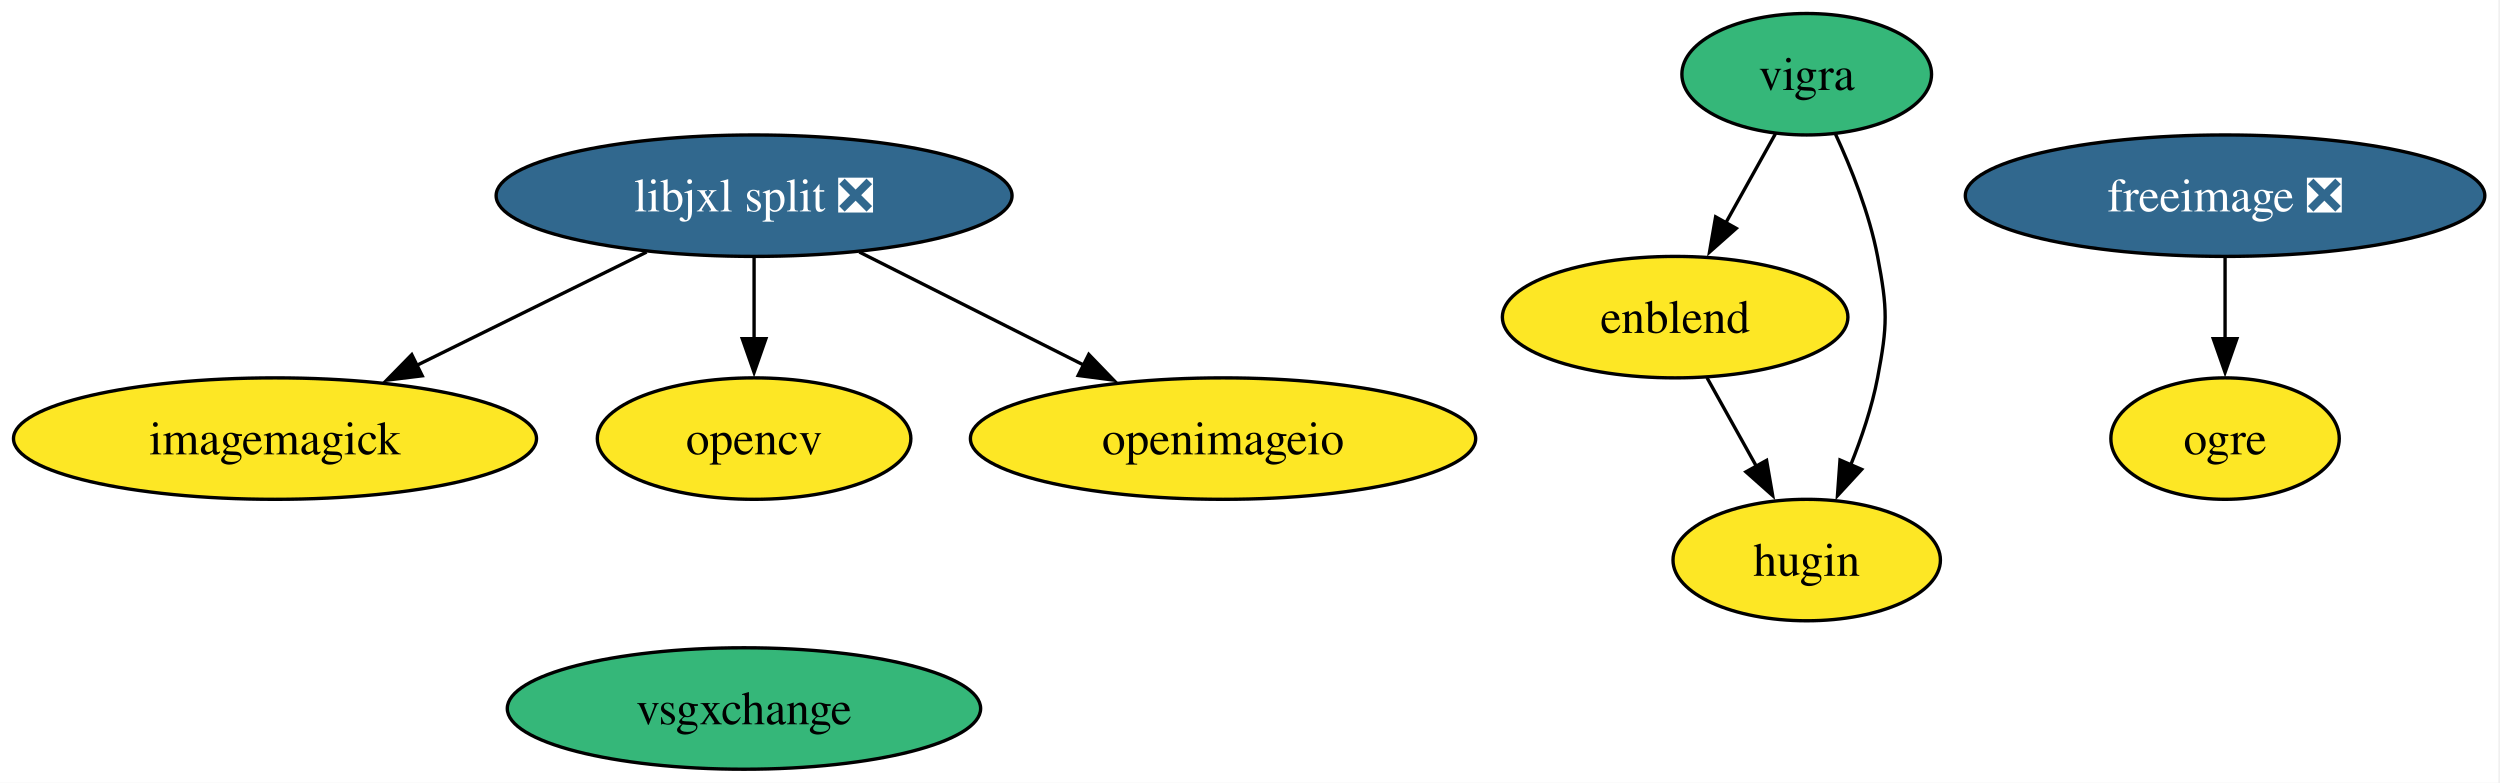
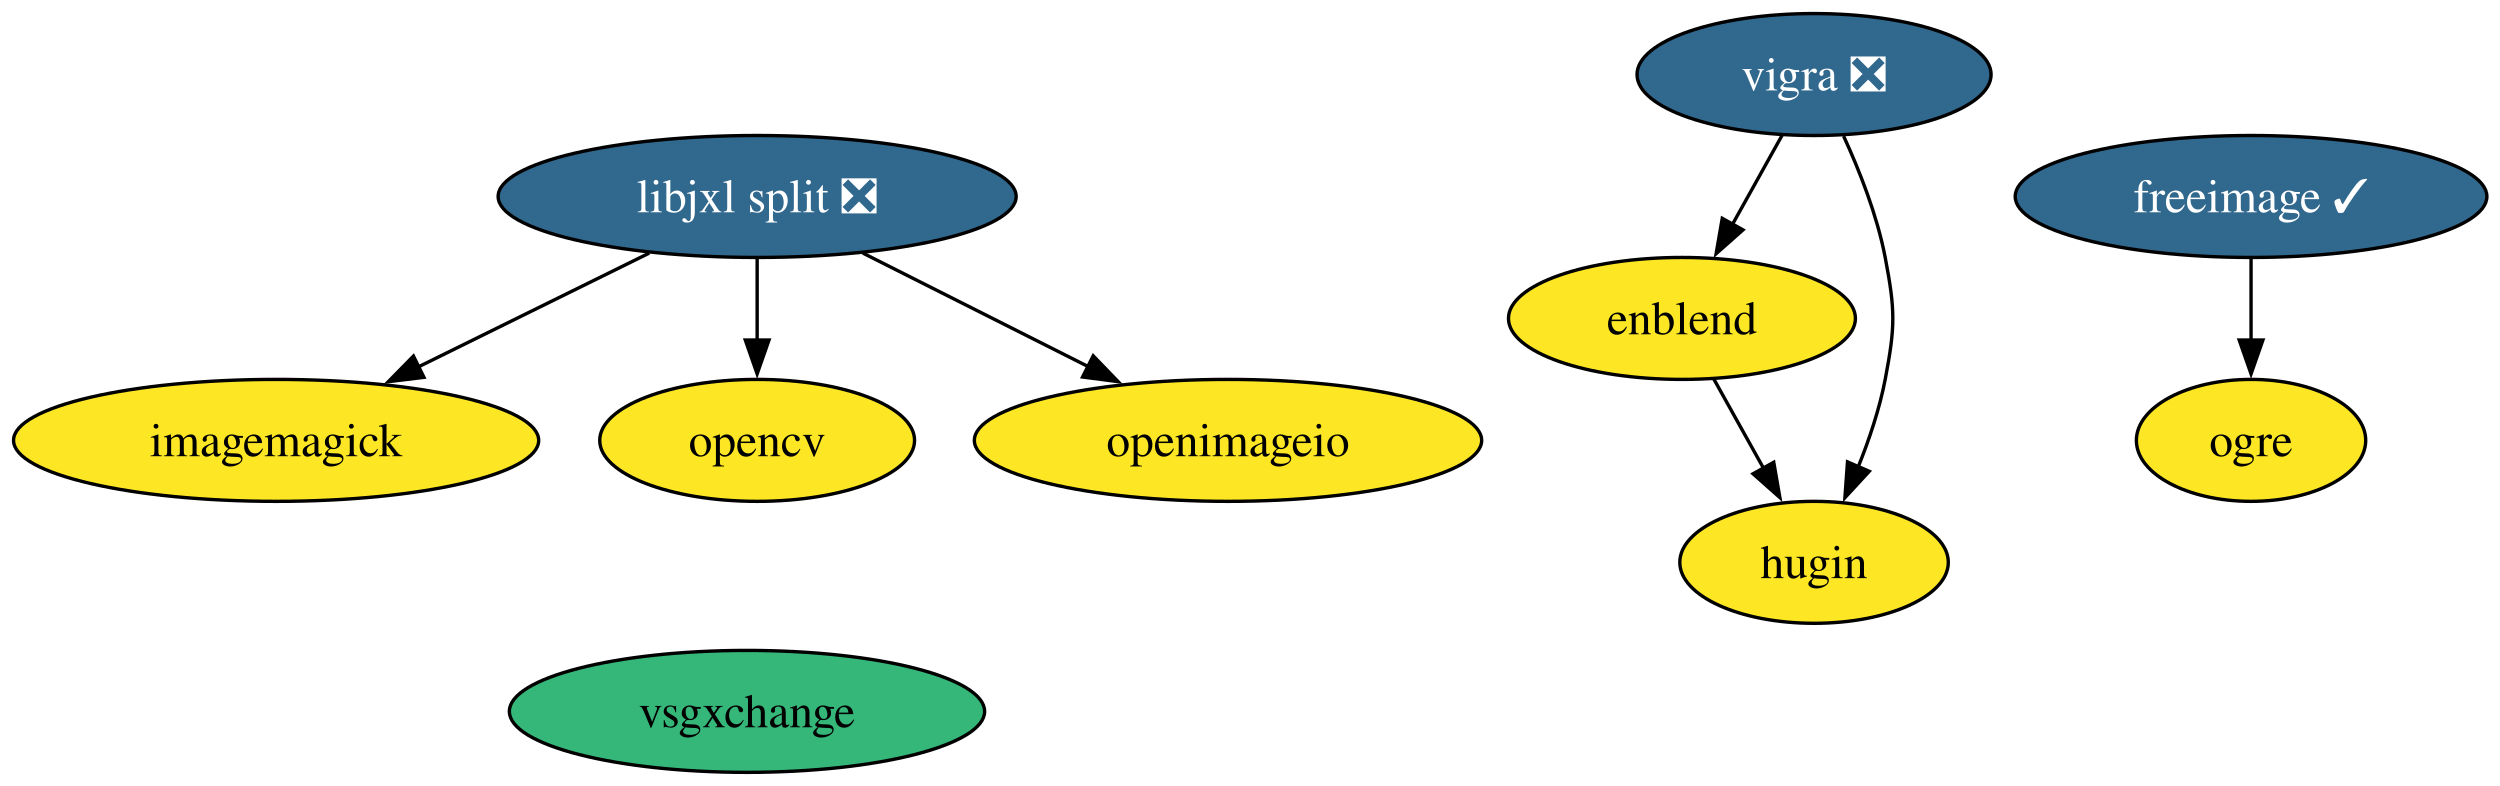
- <svg xmlns="http://www.w3.org/2000/svg" xmlns:xlink="http://www.w3.org/1999/xlink" width="741pt" height="232pt" viewBox="0.00 0.00 741.00 232.00">
+ <svg xmlns="http://www.w3.org/2000/svg" xmlns:xlink="http://www.w3.org/1999/xlink" width="738pt" height="232pt" viewBox="0.00 0.00 738.00 232.00">
  <g id="graph0" class="graph" transform="scale(1 1) rotate(0) translate(4 228)">
-     <polygon fill="white" stroke="none" points="-4,4 -4,-228 736.5,-228 736.5,4 -4,4" />
+     <polygon fill="white" stroke="none" points="-4,4 -4,-228 734.14,-228 734.14,4 -4,4" />
    <g id="node1" class="node">
      <g id="a_node1">
        <a xlink:href="https://github.com/conda-forge/enblend-feedstock" xlink:title="enblend">
          <ellipse fill="#fde725" stroke="black" cx="492.51" cy="-134" rx="51.21" ry="18" />
          <text xml:space="preserve" text-anchor="middle" x="492.51" y="-129.32" font-family="Times,serif" font-size="14.00">enblend</text>
        </a>
      </g>
    </g>
    <g id="node3" class="node">
      <g id="a_node3">
        <a xlink:href="https://github.com/conda-forge/hugin-feedstock" xlink:title="hugin">
          <ellipse fill="#fde725" stroke="black" cx="531.51" cy="-62" rx="39.63" ry="18" />
          <text xml:space="preserve" text-anchor="middle" x="531.51" y="-57.33" font-family="Times,serif" font-size="14.00">hugin</text>
        </a>
      </g>
    </g>
    <g id="edge1" class="edge">
      <path fill="none" stroke="black" d="M501.95,-116.05C506.36,-108.14 511.71,-98.54 516.64,-89.69" />
      <polygon fill="black" stroke="black" points="519.61,-91.55 521.42,-81.11 513.5,-88.14 519.61,-91.55" />
    </g>
    <g id="node2" class="node">
      <g id="a_node2">
-         <a xlink:href="https://github.com/conda-forge/freeimage-feedstock/pull/59" xlink:title="freeimage ❎">
-           <ellipse fill="#31688e" stroke="black" cx="655.51" cy="-170" rx="76.99" ry="18" />
-           <text xml:space="preserve" text-anchor="middle" x="655.51" y="-165.33" font-family="Times,serif" font-size="14.00" fill="white">freeimage ❎</text>
+         <a xlink:href="https://github.com/conda-forge/freeimage-feedstock/pull/59" xlink:title="freeimage ✓">
+           <ellipse fill="#31688e" stroke="black" cx="660.51" cy="-170" rx="69.62" ry="18" />
+           <text xml:space="preserve" text-anchor="middle" x="660.51" y="-165.33" font-family="Times,serif" font-size="14.00" fill="white">freeimage ✓</text>
        </a>
      </g>
    </g>
    <g id="node6" class="node">
      <g id="a_node6">
        <a xlink:href="https://github.com/conda-forge/ogre-feedstock" xlink:title="ogre">
-           <ellipse fill="#fde725" stroke="black" cx="655.51" cy="-98" rx="33.85" ry="18" />
-           <text xml:space="preserve" text-anchor="middle" x="655.51" y="-93.33" font-family="Times,serif" font-size="14.00">ogre</text>
+           <ellipse fill="#fde725" stroke="black" cx="660.51" cy="-98" rx="33.85" ry="18" />
+           <text xml:space="preserve" text-anchor="middle" x="660.51" y="-93.33" font-family="Times,serif" font-size="14.00">ogre</text>
        </a>
      </g>
    </g>
    <g id="edge2" class="edge">
-       <path fill="none" stroke="black" d="M655.51,-151.7C655.51,-144.41 655.51,-135.73 655.51,-127.54" />
-       <polygon fill="black" stroke="black" points="659.01,-127.62 655.51,-117.62 652.01,-127.62 659.01,-127.62" />
+       <path fill="none" stroke="black" d="M660.51,-151.7C660.51,-144.41 660.51,-135.73 660.51,-127.54" />
+       <polygon fill="black" stroke="black" points="664.01,-127.62 660.51,-117.62 657.01,-127.62 664.01,-127.62" />
    </g>
    <g id="node4" class="node">
      <g id="a_node4">
        <a xlink:href="https://github.com/conda-forge/imagemagick-feedstock" xlink:title="imagemagick">
          <ellipse fill="#fde725" stroke="black" cx="77.51" cy="-98" rx="77.51" ry="18" />
          <text xml:space="preserve" text-anchor="middle" x="77.51" y="-93.33" font-family="Times,serif" font-size="14.00">imagemagick</text>
        </a>
      </g>
    </g>
    <g id="node5" class="node">
      <g id="a_node5">
        <a xlink:href="https://github.com/conda-forge/libjxl-split-feedstock/pull/56" xlink:title="libjxl split ❎">
          <ellipse fill="#31688e" stroke="black" cx="219.51" cy="-170" rx="76.46" ry="18" />
          <text xml:space="preserve" text-anchor="middle" x="219.51" y="-165.33" font-family="Times,serif" font-size="14.00" fill="white">libjxl split ❎</text>
        </a>
      </g>
    </g>
    <g id="edge3" class="edge">
      <path fill="none" stroke="black" d="M187.65,-153.29C167.55,-143.38 141.37,-130.48 119.57,-119.73" />
      <polygon fill="black" stroke="black" points="121.15,-116.61 110.63,-115.33 118.05,-122.89 121.15,-116.61" />
    </g>
    <g id="node7" class="node">
      <g id="a_node7">
        <a xlink:href="https://github.com/conda-forge/opencv-feedstock" xlink:title="opencv">
          <ellipse fill="#fde725" stroke="black" cx="219.51" cy="-98" rx="46.47" ry="18" />
          <text xml:space="preserve" text-anchor="middle" x="219.51" y="-93.33" font-family="Times,serif" font-size="14.00">opencv</text>
        </a>
      </g>
    </g>
    <g id="edge4" class="edge">
      <path fill="none" stroke="black" d="M219.51,-151.7C219.51,-144.41 219.51,-135.73 219.51,-127.54" />
      <polygon fill="black" stroke="black" points="223.01,-127.62 219.51,-117.62 216.01,-127.62 223.01,-127.62" />
    </g>
    <g id="node8" class="node">
      <g id="a_node8">
        <a xlink:href="https://github.com/conda-forge/openimageio-feedstock" xlink:title="openimageio">
          <ellipse fill="#fde725" stroke="black" cx="358.51" cy="-98" rx="74.88" ry="18" />
          <text xml:space="preserve" text-anchor="middle" x="358.51" y="-93.33" font-family="Times,serif" font-size="14.00">openimageio</text>
        </a>
      </g>
    </g>
    <g id="edge5" class="edge">
      <path fill="none" stroke="black" d="M250.71,-153.29C270.38,-143.38 296.01,-130.48 317.34,-119.73" />
      <polygon fill="black" stroke="black" points="318.71,-122.96 326.07,-115.34 315.57,-116.71 318.71,-122.96" />
    </g>
    <g id="node9" class="node">
      <g id="a_node9">
-         <a xlink:href="https://github.com/conda-forge/vigra-feedstock" xlink:title="vigra">
-           <ellipse fill="#35b779" stroke="black" cx="531.51" cy="-206" rx="37" ry="18" />
-           <text xml:space="preserve" text-anchor="middle" x="531.51" y="-201.32" font-family="Times,serif" font-size="14.00">vigra</text>
+         <a xlink:href="https://github.com/conda-forge/vigra-feedstock/pull/162" xlink:title="vigra ❎">
+           <ellipse fill="#31688e" stroke="black" cx="531.51" cy="-206" rx="52.26" ry="18" />
+           <text xml:space="preserve" text-anchor="middle" x="531.51" y="-201.32" font-family="Times,serif" font-size="14.00" fill="white">vigra ❎</text>
        </a>
      </g>
    </g>
    <g id="edge6" class="edge">
-       <path fill="none" stroke="black" d="M522.27,-188.41C517.87,-180.51 512.49,-170.85 507.52,-161.94" />
-       <polygon fill="black" stroke="black" points="510.62,-160.31 502.7,-153.28 504.51,-163.72 510.62,-160.31" />
+       <path fill="none" stroke="black" d="M522.07,-188.05C517.67,-180.14 512.31,-170.54 507.38,-161.69" />
+       <polygon fill="black" stroke="black" points="510.53,-160.14 502.6,-153.11 504.41,-163.55 510.53,-160.14" />
    </g>
    <g id="edge7" class="edge">
-       <path fill="none" stroke="black" d="M540.01,-188.31C544.72,-178.11 550.1,-164.64 552.51,-152 555.51,-136.28 555.51,-131.72 552.51,-116 550.85,-107.31 547.79,-98.23 544.51,-90.09" />
+       <path fill="none" stroke="black" d="M540.23,-187.83C544.89,-177.69 550.14,-164.44 552.51,-152 555.51,-136.28 555.51,-131.72 552.51,-116 550.85,-107.31 547.79,-98.23 544.51,-90.09" />
      <polygon fill="black" stroke="black" points="547.8,-88.87 540.62,-81.08 541.38,-91.65 547.8,-88.87" />
    </g>
    <g id="node10" class="node">
      <g id="a_node10">
        <a xlink:href="https://github.com/conda-forge/vsgxchange-feedstock" xlink:title="vsgxchange">
          <ellipse fill="#35b779" stroke="black" cx="216.51" cy="-18" rx="70.15" ry="18" />
          <text xml:space="preserve" text-anchor="middle" x="216.51" y="-13.32" font-family="Times,serif" font-size="14.00">vsgxchange</text>
        </a>
      </g>
    </g>
  </g>
</svg>
